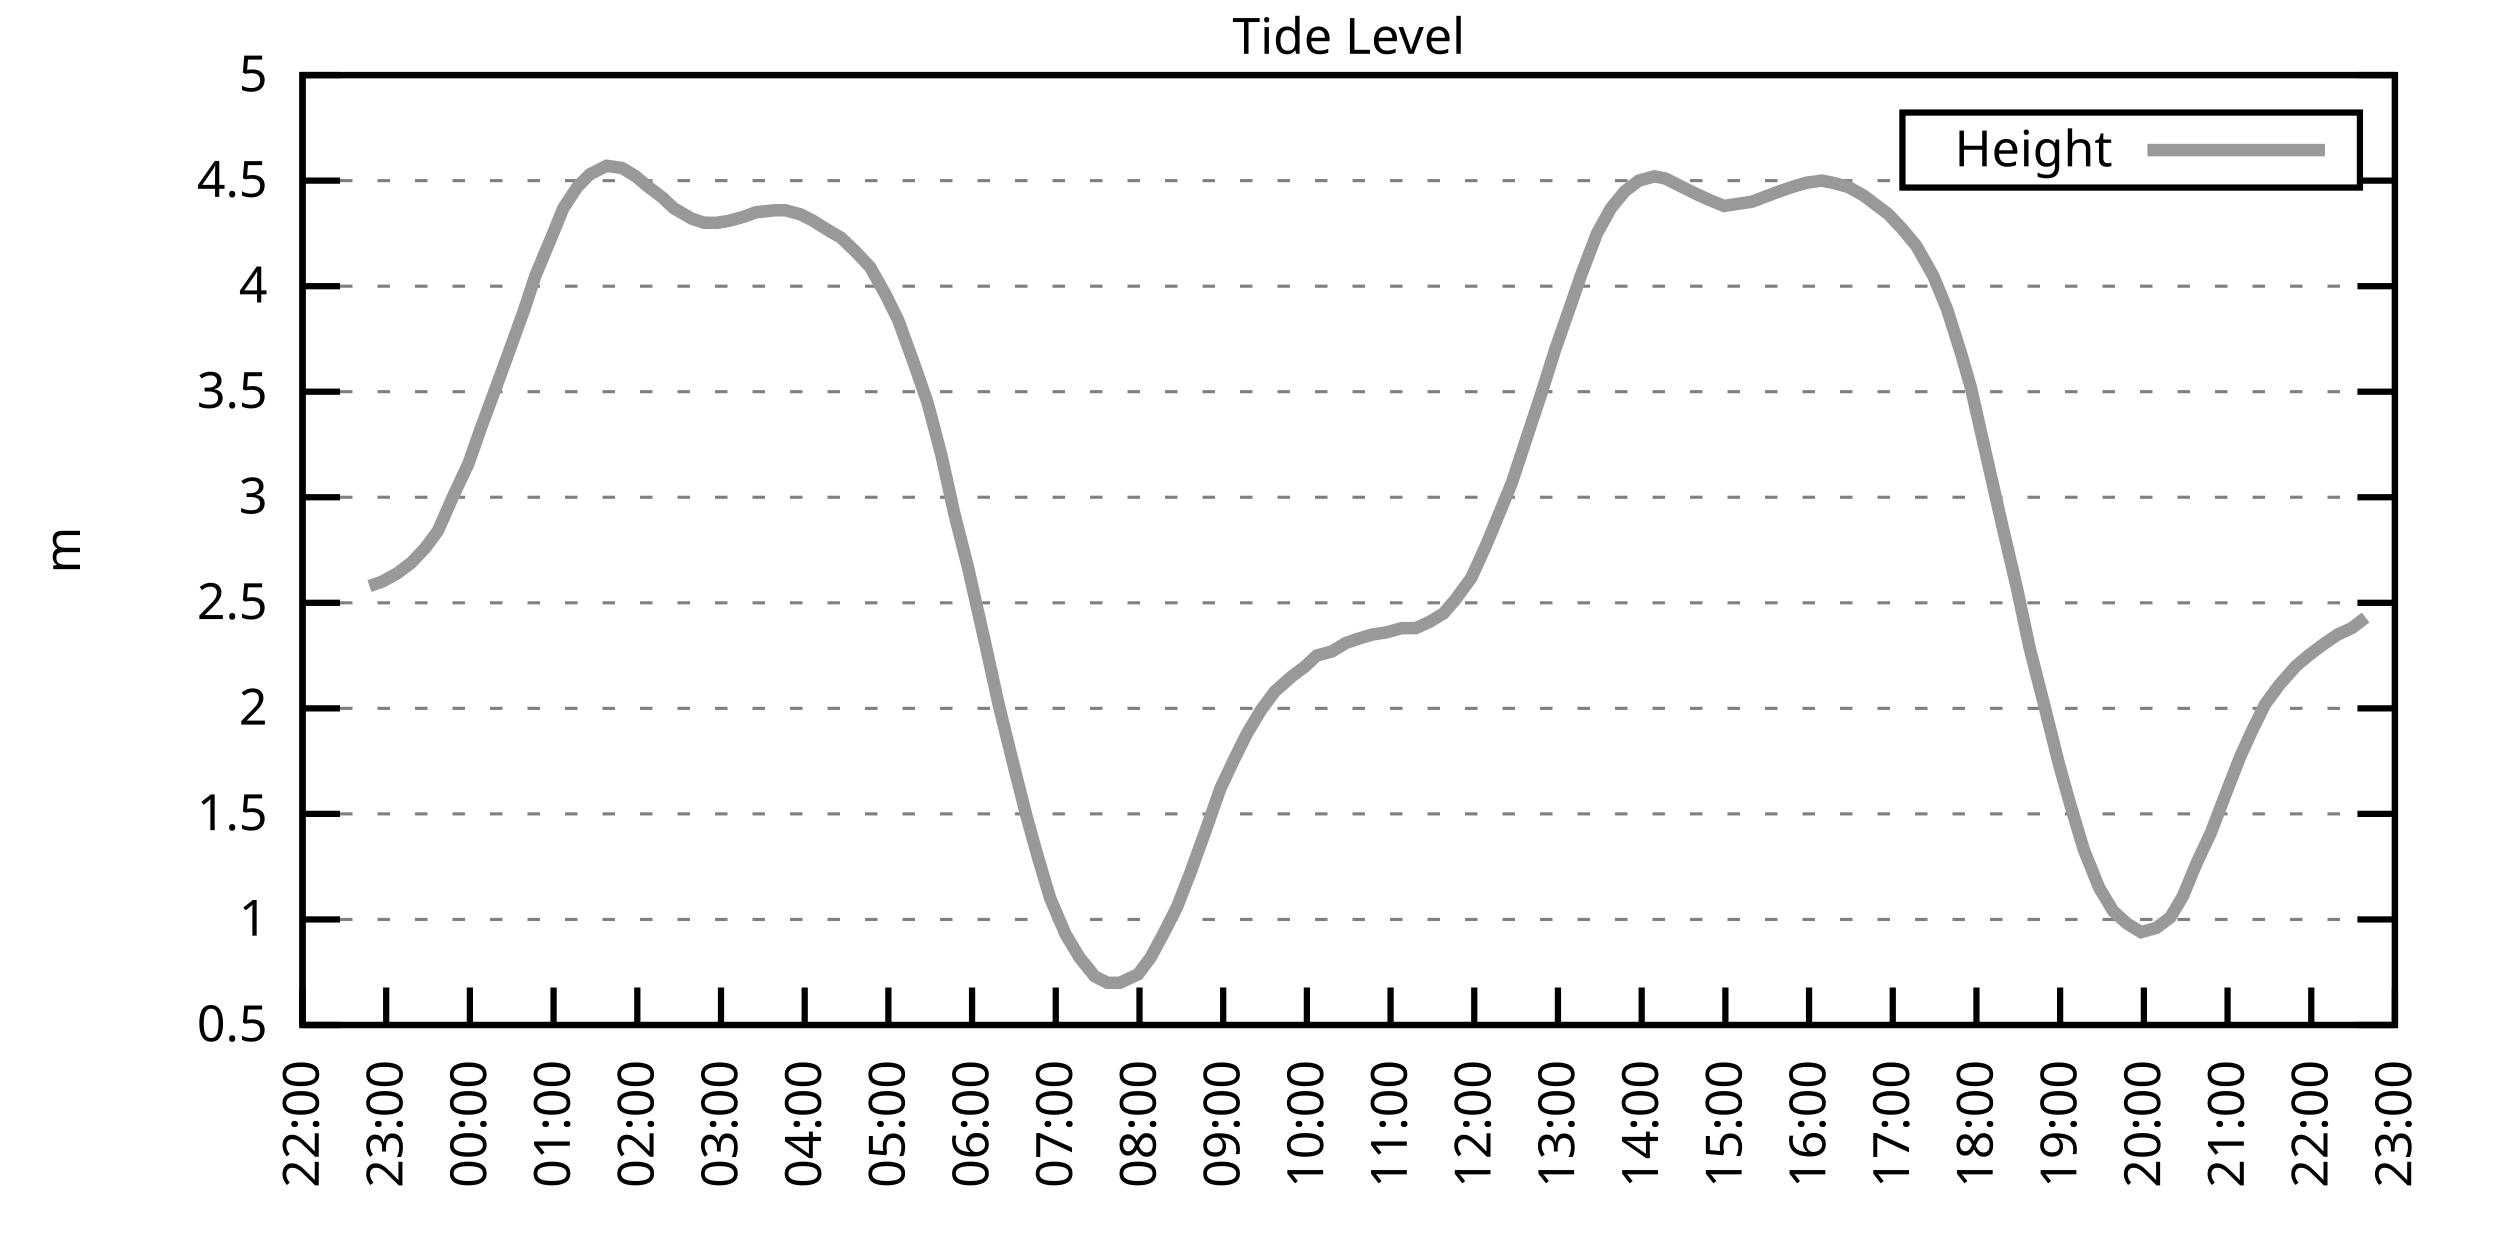
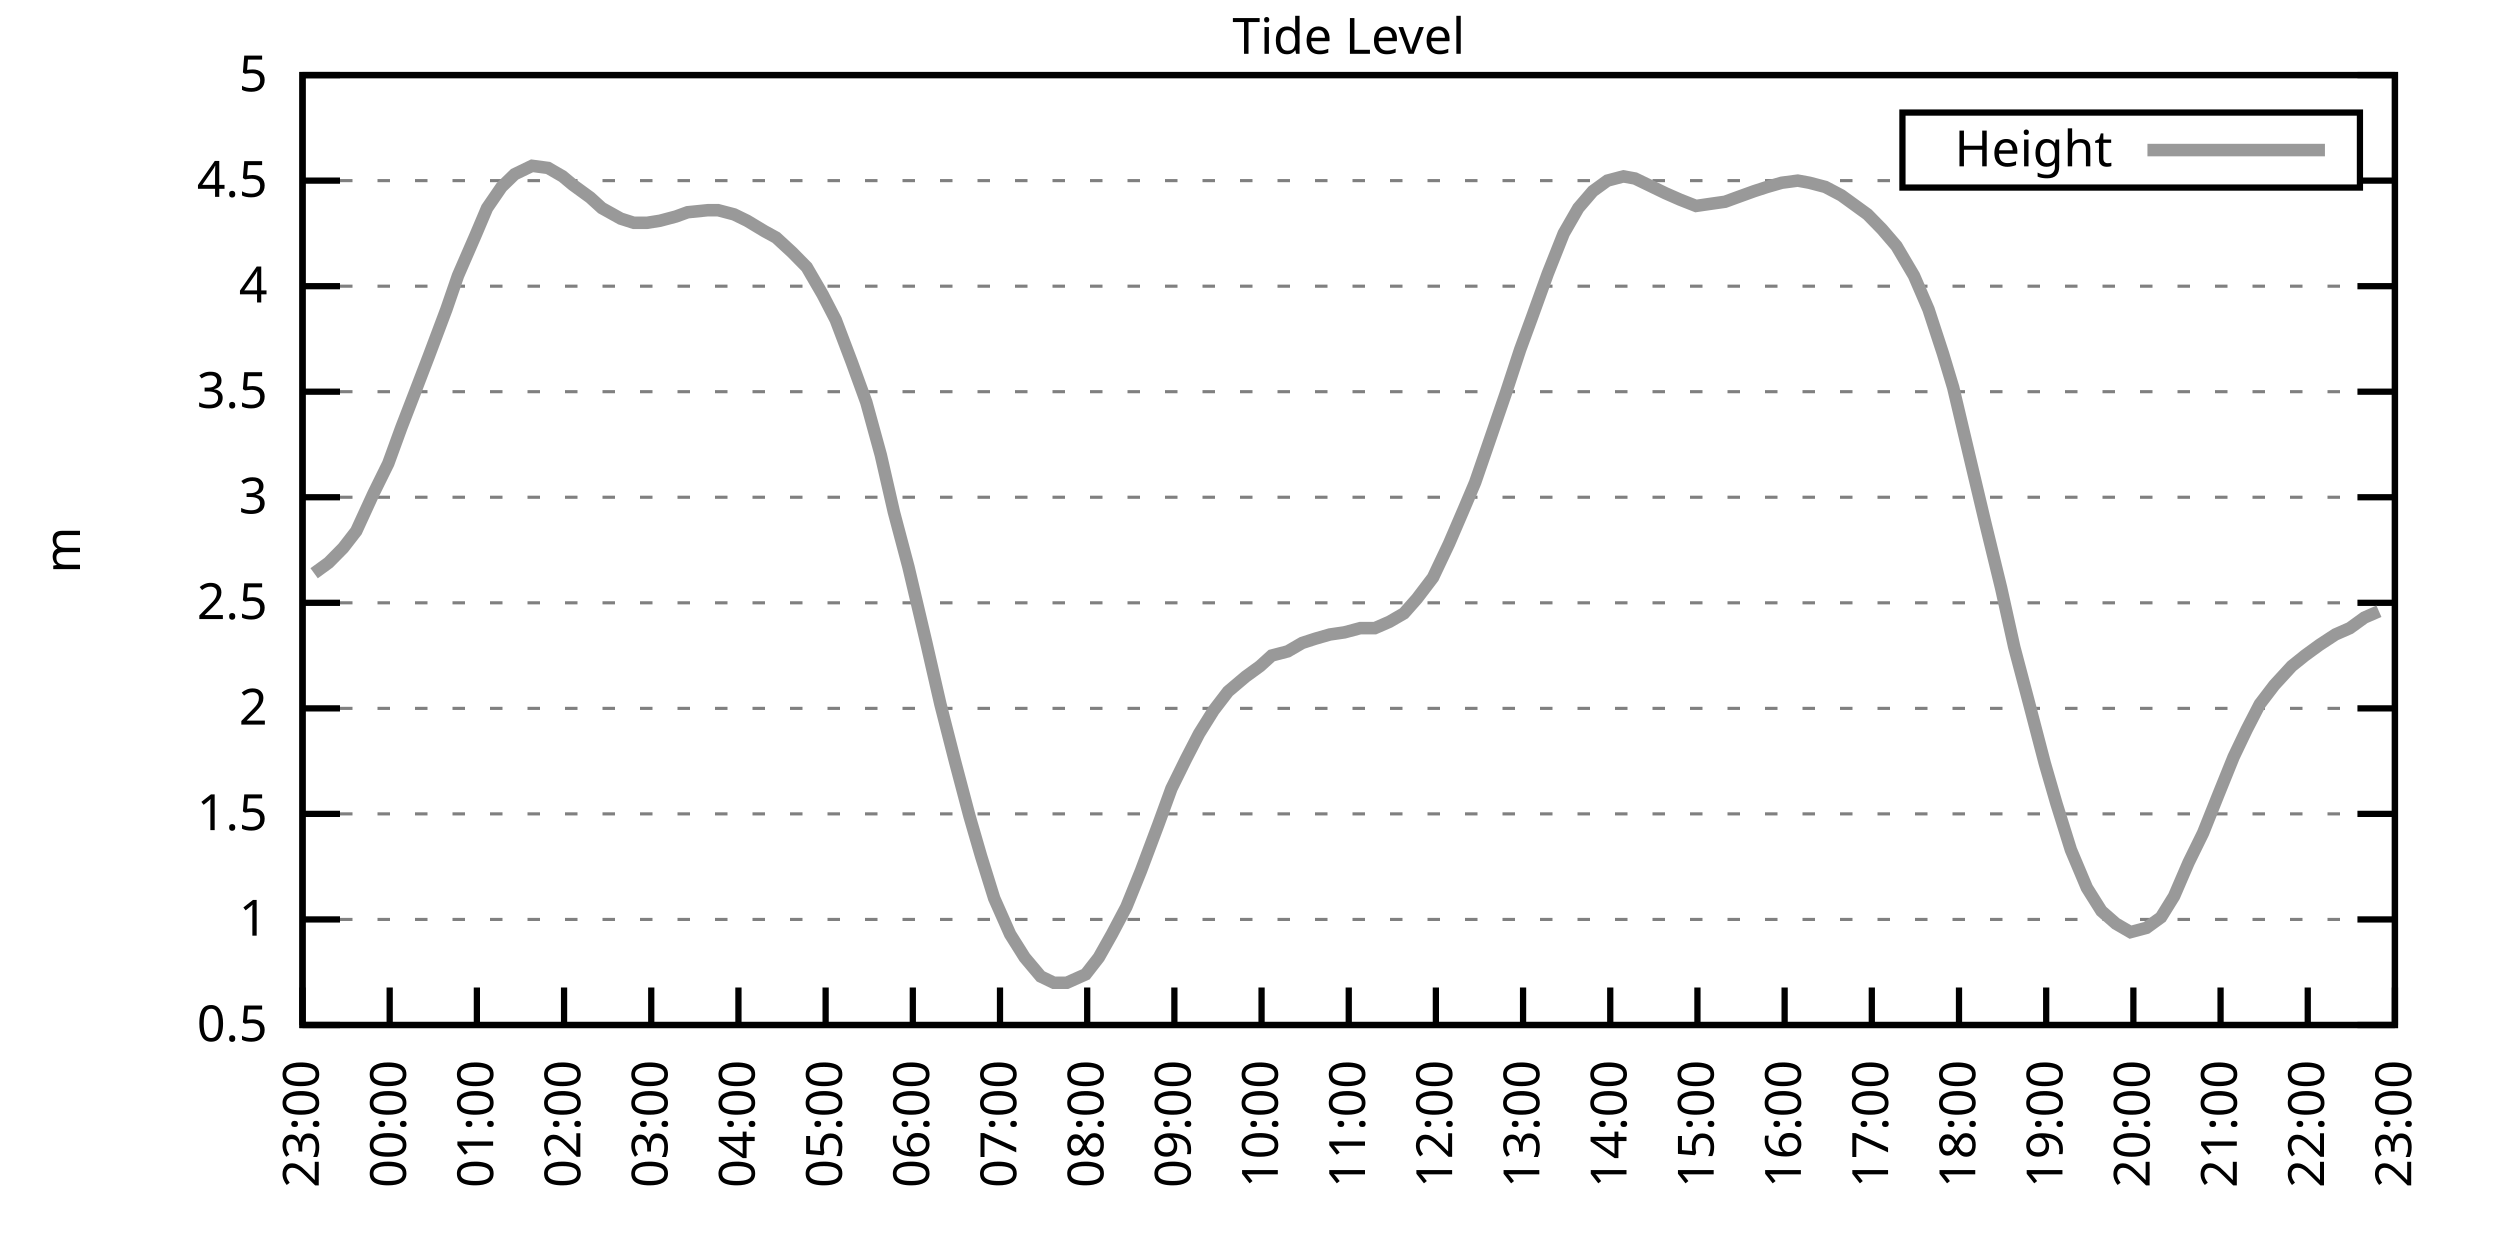
<svg xmlns="http://www.w3.org/2000/svg" xmlns:xlink="http://www.w3.org/1999/xlink" width="400" height="200" viewBox="0 0 400 200">
  <g id="gnuplot_canvas">
    <rect x="0" y="0" width="400" height="200" fill="none" />
    <defs>
      <circle id="gpDot" r="0.5" stroke-width="0.5" stroke="currentColor" />
      <path id="gpPt0" stroke-width="0.333" stroke="currentColor" d="M-1,0 h2 M0,-1 v2" />
      <path id="gpPt1" stroke-width="0.333" stroke="currentColor" d="M-1,-1 L1,1 M1,-1 L-1,1" />
      <path id="gpPt2" stroke-width="0.333" stroke="currentColor" d="M-1,0 L1,0 M0,-1 L0,1 M-1,-1 L1,1 M-1,1 L1,-1" />
      <rect id="gpPt3" stroke-width="0.333" stroke="currentColor" x="-1" y="-1" width="2" height="2" />
      <rect id="gpPt4" stroke-width="0.333" stroke="currentColor" fill="currentColor" x="-1" y="-1" width="2" height="2" />
      <circle id="gpPt5" stroke-width="0.333" stroke="currentColor" cx="0" cy="0" r="1" />
      <use xlink:href="#gpPt5" id="gpPt6" fill="currentColor" stroke="none" />
      <path id="gpPt7" stroke-width="0.333" stroke="currentColor" d="M0,-1.33 L-1.33,0.67 L1.33,0.67 z" />
      <use xlink:href="#gpPt7" id="gpPt8" fill="currentColor" stroke="none" />
      <use xlink:href="#gpPt7" id="gpPt9" stroke="currentColor" transform="rotate(180)" />
      <use xlink:href="#gpPt9" id="gpPt10" fill="currentColor" stroke="none" />
      <use xlink:href="#gpPt3" id="gpPt11" stroke="currentColor" transform="rotate(45)" />
      <use xlink:href="#gpPt11" id="gpPt12" fill="currentColor" stroke="none" />
      <path id="gpPt13" stroke-width="0.333" stroke="currentColor" d="M0,1.330 L1.265,0.411 L0.782,-1.067 L-0.782,-1.076 L-1.265,0.411 z" />
      <use xlink:href="#gpPt13" id="gpPt14" fill="currentColor" stroke="none" />
      <filter id="textbox" filterUnits="objectBoundingBox" x="0" y="0" height="1" width="1">
        <feFlood flood-color="white" flood-opacity="1" result="bgnd" />
        <feComposite in="SourceGraphic" in2="bgnd" operator="atop" />
      </filter>
      <filter id="greybox" filterUnits="objectBoundingBox" x="0" y="0" height="1" width="1">
        <feFlood flood-color="lightgrey" flood-opacity="1" result="grey" />
        <feComposite in="SourceGraphic" in2="grey" operator="atop" />
      </filter>
    </defs>
    <g fill="none" color="white" stroke="currentColor" stroke-width="1.00" stroke-linecap="butt" stroke-linejoin="miter">
</g>
    <g fill="none" color="black" stroke="currentColor" stroke-width="1.00" stroke-linecap="butt" stroke-linejoin="miter">
      <g stroke="none" shape-rendering="crispEdges">
        <polygon fill="rgb(255, 255, 255)" points="48.40,164.00 383.18,164.00 383.18,12.02 48.40,12.02 " />
      </g>
    </g>
    <g fill="none" color="black" stroke="currentColor" stroke-width="1.00" stroke-linecap="butt" stroke-linejoin="miter">
</g>
    <g fill="none" color="black" stroke="black" stroke-width="0.50" stroke-linecap="butt" stroke-linejoin="miter">
</g>
    <g fill="none" color="gray" stroke="currentColor" stroke-width="0.50" stroke-linecap="butt" stroke-linejoin="miter">
      <path stroke="gray" stroke-dasharray="2,4" class="gridline" d="M48.40,164.00 L383.19,164.00  " />
    </g>
    <g fill="none" color="gray" stroke="gray" stroke-width="1.00" stroke-linecap="butt" stroke-linejoin="miter">
</g>
    <g fill="none" color="black" stroke="currentColor" stroke-width="1.00" stroke-linecap="butt" stroke-linejoin="miter">
      <path stroke="black" d="M48.40,164.00 L54.40,164.00 M383.19,164.00 L377.19,164.00  " />
      <g transform="translate(42.80,166.60)" stroke="none" fill="black" font-family="Sans" font-size="8.00" text-anchor="end">
        <text>
          <tspan font-family="Sans"> 0.5</tspan>
        </text>
      </g>
    </g>
    <g fill="none" color="black" stroke="currentColor" stroke-width="1.00" stroke-linecap="butt" stroke-linejoin="miter">
</g>
    <g fill="none" color="black" stroke="black" stroke-width="0.50" stroke-linecap="butt" stroke-linejoin="miter">
</g>
    <g fill="none" color="gray" stroke="currentColor" stroke-width="0.50" stroke-linecap="butt" stroke-linejoin="miter">
      <path stroke="gray" stroke-dasharray="2,4" class="gridline" d="M48.40,147.11 L383.19,147.11  " />
    </g>
    <g fill="none" color="gray" stroke="gray" stroke-width="1.00" stroke-linecap="butt" stroke-linejoin="miter">
</g>
    <g fill="none" color="black" stroke="currentColor" stroke-width="1.00" stroke-linecap="butt" stroke-linejoin="miter">
      <path stroke="black" d="M48.40,147.11 L54.40,147.11 M383.19,147.11 L377.19,147.11  " />
      <g transform="translate(42.80,149.71)" stroke="none" fill="black" font-family="Sans" font-size="8.00" text-anchor="end">
        <text>
          <tspan font-family="Sans"> 1</tspan>
        </text>
      </g>
    </g>
    <g fill="none" color="black" stroke="currentColor" stroke-width="1.00" stroke-linecap="butt" stroke-linejoin="miter">
</g>
    <g fill="none" color="black" stroke="black" stroke-width="0.50" stroke-linecap="butt" stroke-linejoin="miter">
</g>
    <g fill="none" color="gray" stroke="currentColor" stroke-width="0.50" stroke-linecap="butt" stroke-linejoin="miter">
      <path stroke="gray" stroke-dasharray="2,4" class="gridline" d="M48.40,130.22 L383.19,130.22  " />
    </g>
    <g fill="none" color="gray" stroke="gray" stroke-width="1.00" stroke-linecap="butt" stroke-linejoin="miter">
</g>
    <g fill="none" color="black" stroke="currentColor" stroke-width="1.00" stroke-linecap="butt" stroke-linejoin="miter">
      <path stroke="black" d="M48.40,130.22 L54.40,130.22 M383.19,130.22 L377.19,130.22  " />
      <g transform="translate(42.80,132.82)" stroke="none" fill="black" font-family="Sans" font-size="8.00" text-anchor="end">
        <text>
          <tspan font-family="Sans"> 1.5</tspan>
        </text>
      </g>
    </g>
    <g fill="none" color="black" stroke="currentColor" stroke-width="1.00" stroke-linecap="butt" stroke-linejoin="miter">
</g>
    <g fill="none" color="black" stroke="black" stroke-width="0.50" stroke-linecap="butt" stroke-linejoin="miter">
</g>
    <g fill="none" color="gray" stroke="currentColor" stroke-width="0.50" stroke-linecap="butt" stroke-linejoin="miter">
      <path stroke="gray" stroke-dasharray="2,4" class="gridline" d="M48.40,113.34 L383.19,113.34  " />
    </g>
    <g fill="none" color="gray" stroke="gray" stroke-width="1.00" stroke-linecap="butt" stroke-linejoin="miter">
</g>
    <g fill="none" color="black" stroke="currentColor" stroke-width="1.00" stroke-linecap="butt" stroke-linejoin="miter">
      <path stroke="black" d="M48.40,113.34 L54.40,113.34 M383.19,113.34 L377.19,113.34  " />
      <g transform="translate(42.80,115.94)" stroke="none" fill="black" font-family="Sans" font-size="8.00" text-anchor="end">
        <text>
          <tspan font-family="Sans"> 2</tspan>
        </text>
      </g>
    </g>
    <g fill="none" color="black" stroke="currentColor" stroke-width="1.00" stroke-linecap="butt" stroke-linejoin="miter">
</g>
    <g fill="none" color="black" stroke="black" stroke-width="0.50" stroke-linecap="butt" stroke-linejoin="miter">
</g>
    <g fill="none" color="gray" stroke="currentColor" stroke-width="0.50" stroke-linecap="butt" stroke-linejoin="miter">
      <path stroke="gray" stroke-dasharray="2,4" class="gridline" d="M48.40,96.45 L383.19,96.45  " />
    </g>
    <g fill="none" color="gray" stroke="gray" stroke-width="1.00" stroke-linecap="butt" stroke-linejoin="miter">
</g>
    <g fill="none" color="black" stroke="currentColor" stroke-width="1.00" stroke-linecap="butt" stroke-linejoin="miter">
      <path stroke="black" d="M48.40,96.45 L54.40,96.45 M383.19,96.45 L377.19,96.45  " />
      <g transform="translate(42.80,99.05)" stroke="none" fill="black" font-family="Sans" font-size="8.00" text-anchor="end">
        <text>
          <tspan font-family="Sans"> 2.5</tspan>
        </text>
      </g>
    </g>
    <g fill="none" color="black" stroke="currentColor" stroke-width="1.00" stroke-linecap="butt" stroke-linejoin="miter">
</g>
    <g fill="none" color="black" stroke="black" stroke-width="0.50" stroke-linecap="butt" stroke-linejoin="miter">
</g>
    <g fill="none" color="gray" stroke="currentColor" stroke-width="0.50" stroke-linecap="butt" stroke-linejoin="miter">
      <path stroke="gray" stroke-dasharray="2,4" class="gridline" d="M48.40,79.56 L383.19,79.56  " />
    </g>
    <g fill="none" color="gray" stroke="gray" stroke-width="1.00" stroke-linecap="butt" stroke-linejoin="miter">
</g>
    <g fill="none" color="black" stroke="currentColor" stroke-width="1.00" stroke-linecap="butt" stroke-linejoin="miter">
      <path stroke="black" d="M48.40,79.56 L54.40,79.56 M383.19,79.56 L377.19,79.56  " />
      <g transform="translate(42.80,82.16)" stroke="none" fill="black" font-family="Sans" font-size="8.00" text-anchor="end">
        <text>
          <tspan font-family="Sans"> 3</tspan>
        </text>
      </g>
    </g>
    <g fill="none" color="black" stroke="currentColor" stroke-width="1.00" stroke-linecap="butt" stroke-linejoin="miter">
</g>
    <g fill="none" color="black" stroke="black" stroke-width="0.50" stroke-linecap="butt" stroke-linejoin="miter">
</g>
    <g fill="none" color="gray" stroke="currentColor" stroke-width="0.50" stroke-linecap="butt" stroke-linejoin="miter">
      <path stroke="gray" stroke-dasharray="2,4" class="gridline" d="M48.40,62.67 L383.19,62.67  " />
    </g>
    <g fill="none" color="gray" stroke="gray" stroke-width="1.00" stroke-linecap="butt" stroke-linejoin="miter">
</g>
    <g fill="none" color="black" stroke="currentColor" stroke-width="1.00" stroke-linecap="butt" stroke-linejoin="miter">
      <path stroke="black" d="M48.40,62.67 L54.40,62.67 M383.19,62.67 L377.19,62.67  " />
      <g transform="translate(42.80,65.27)" stroke="none" fill="black" font-family="Sans" font-size="8.00" text-anchor="end">
        <text>
          <tspan font-family="Sans"> 3.5</tspan>
        </text>
      </g>
    </g>
    <g fill="none" color="black" stroke="currentColor" stroke-width="1.00" stroke-linecap="butt" stroke-linejoin="miter">
</g>
    <g fill="none" color="black" stroke="black" stroke-width="0.50" stroke-linecap="butt" stroke-linejoin="miter">
</g>
    <g fill="none" color="gray" stroke="currentColor" stroke-width="0.50" stroke-linecap="butt" stroke-linejoin="miter">
      <path stroke="gray" stroke-dasharray="2,4" class="gridline" d="M48.40,45.79 L383.19,45.79  " />
    </g>
    <g fill="none" color="gray" stroke="gray" stroke-width="1.00" stroke-linecap="butt" stroke-linejoin="miter">
</g>
    <g fill="none" color="black" stroke="currentColor" stroke-width="1.00" stroke-linecap="butt" stroke-linejoin="miter">
      <path stroke="black" d="M48.40,45.79 L54.40,45.79 M383.19,45.79 L377.19,45.79  " />
      <g transform="translate(42.80,48.39)" stroke="none" fill="black" font-family="Sans" font-size="8.00" text-anchor="end">
        <text>
          <tspan font-family="Sans"> 4</tspan>
        </text>
      </g>
    </g>
    <g fill="none" color="black" stroke="currentColor" stroke-width="1.00" stroke-linecap="butt" stroke-linejoin="miter">
</g>
    <g fill="none" color="black" stroke="black" stroke-width="0.50" stroke-linecap="butt" stroke-linejoin="miter">
</g>
    <g fill="none" color="gray" stroke="currentColor" stroke-width="0.50" stroke-linecap="butt" stroke-linejoin="miter">
      <path stroke="gray" stroke-dasharray="2,4" class="gridline" d="M48.40,28.90 L304.39,28.90 M377.59,28.90 L383.19,28.90  " />
    </g>
    <g fill="none" color="gray" stroke="gray" stroke-width="1.00" stroke-linecap="butt" stroke-linejoin="miter">
</g>
    <g fill="none" color="black" stroke="currentColor" stroke-width="1.00" stroke-linecap="butt" stroke-linejoin="miter">
      <path stroke="black" d="M48.40,28.90 L54.40,28.90 M383.19,28.90 L377.19,28.90  " />
      <g transform="translate(42.80,31.50)" stroke="none" fill="black" font-family="Sans" font-size="8.00" text-anchor="end">
        <text>
          <tspan font-family="Sans"> 4.5</tspan>
        </text>
      </g>
    </g>
    <g fill="none" color="black" stroke="currentColor" stroke-width="1.00" stroke-linecap="butt" stroke-linejoin="miter">
</g>
    <g fill="none" color="black" stroke="black" stroke-width="0.50" stroke-linecap="butt" stroke-linejoin="miter">
</g>
    <g fill="none" color="gray" stroke="currentColor" stroke-width="0.50" stroke-linecap="butt" stroke-linejoin="miter">
      <path stroke="gray" stroke-dasharray="2,4" class="gridline" d="M48.40,12.01 L383.19,12.01  " />
    </g>
    <g fill="none" color="gray" stroke="gray" stroke-width="1.00" stroke-linecap="butt" stroke-linejoin="miter">
</g>
    <g fill="none" color="black" stroke="currentColor" stroke-width="1.00" stroke-linecap="butt" stroke-linejoin="miter">
      <path stroke="black" d="M48.40,12.01 L54.40,12.01 M383.19,12.01 L377.19,12.01  " />
      <g transform="translate(42.80,14.61)" stroke="none" fill="black" font-family="Sans" font-size="8.00" text-anchor="end">
        <text>
          <tspan font-family="Sans"> 5</tspan>
        </text>
      </g>
    </g>
    <g fill="none" color="black" stroke="currentColor" stroke-width="1.00" stroke-linecap="butt" stroke-linejoin="miter">
      <path stroke="black" d="M48.40,164.00 L48.40,158.00  " />
      <g transform="translate(51.00,169.60) rotate(270.00)" stroke="none" fill="black" font-family="Sans" font-size="8.00" text-anchor="end">
        <text>
-           <tspan font-family="Sans">22:00</tspan>
-         </text>
-       </g>
-     </g>
-     <g fill="none" color="black" stroke="currentColor" stroke-width="1.00" stroke-linecap="butt" stroke-linejoin="miter">
-       <path stroke="black" d="M61.79,164.00 L61.79,158.00  " />
-       <g transform="translate(64.39,169.60) rotate(270.00)" stroke="none" fill="black" font-family="Sans" font-size="8.00" text-anchor="end">
-         <text>
          <tspan font-family="Sans">23:00</tspan>
        </text>
      </g>
    </g>
    <g fill="none" color="black" stroke="currentColor" stroke-width="1.00" stroke-linecap="butt" stroke-linejoin="miter">
-       <path stroke="black" d="M75.18,164.00 L75.18,158.00  " />
-       <g transform="translate(77.78,169.60) rotate(270.00)" stroke="none" fill="black" font-family="Sans" font-size="8.00" text-anchor="end">
+       <path stroke="black" d="M62.35,164.00 L62.35,158.00  " />
+       <g transform="translate(64.95,169.60) rotate(270.00)" stroke="none" fill="black" font-family="Sans" font-size="8.00" text-anchor="end">
        <text>
          <tspan font-family="Sans">00:00</tspan>
        </text>
      </g>
    </g>
    <g fill="none" color="black" stroke="currentColor" stroke-width="1.00" stroke-linecap="butt" stroke-linejoin="miter">
-       <path stroke="black" d="M88.57,164.00 L88.57,158.00  " />
-       <g transform="translate(91.17,169.60) rotate(270.00)" stroke="none" fill="black" font-family="Sans" font-size="8.00" text-anchor="end">
+       <path stroke="black" d="M76.30,164.00 L76.30,158.00  " />
+       <g transform="translate(78.90,169.60) rotate(270.00)" stroke="none" fill="black" font-family="Sans" font-size="8.00" text-anchor="end">
        <text>
          <tspan font-family="Sans">01:00</tspan>
        </text>
      </g>
    </g>
    <g fill="none" color="black" stroke="currentColor" stroke-width="1.00" stroke-linecap="butt" stroke-linejoin="miter">
-       <path stroke="black" d="M101.97,164.00 L101.97,158.00  " />
-       <g transform="translate(104.57,169.60) rotate(270.00)" stroke="none" fill="black" font-family="Sans" font-size="8.00" text-anchor="end">
+       <path stroke="black" d="M90.25,164.00 L90.25,158.00  " />
+       <g transform="translate(92.85,169.60) rotate(270.00)" stroke="none" fill="black" font-family="Sans" font-size="8.00" text-anchor="end">
        <text>
          <tspan font-family="Sans">02:00</tspan>
        </text>
      </g>
    </g>
    <g fill="none" color="black" stroke="currentColor" stroke-width="1.00" stroke-linecap="butt" stroke-linejoin="miter">
-       <path stroke="black" d="M115.36,164.00 L115.36,158.00  " />
-       <g transform="translate(117.96,169.60) rotate(270.00)" stroke="none" fill="black" font-family="Sans" font-size="8.00" text-anchor="end">
+       <path stroke="black" d="M104.20,164.00 L104.20,158.00  " />
+       <g transform="translate(106.80,169.60) rotate(270.00)" stroke="none" fill="black" font-family="Sans" font-size="8.00" text-anchor="end">
        <text>
          <tspan font-family="Sans">03:00</tspan>
        </text>
      </g>
    </g>
    <g fill="none" color="black" stroke="currentColor" stroke-width="1.00" stroke-linecap="butt" stroke-linejoin="miter">
-       <path stroke="black" d="M128.75,164.00 L128.75,158.00  " />
-       <g transform="translate(131.35,169.60) rotate(270.00)" stroke="none" fill="black" font-family="Sans" font-size="8.00" text-anchor="end">
+       <path stroke="black" d="M118.15,164.00 L118.15,158.00  " />
+       <g transform="translate(120.75,169.60) rotate(270.00)" stroke="none" fill="black" font-family="Sans" font-size="8.00" text-anchor="end">
        <text>
          <tspan font-family="Sans">04:00</tspan>
        </text>
      </g>
    </g>
    <g fill="none" color="black" stroke="currentColor" stroke-width="1.00" stroke-linecap="butt" stroke-linejoin="miter">
-       <path stroke="black" d="M142.14,164.00 L142.14,158.00  " />
-       <g transform="translate(144.74,169.60) rotate(270.00)" stroke="none" fill="black" font-family="Sans" font-size="8.00" text-anchor="end">
+       <path stroke="black" d="M132.10,164.00 L132.10,158.00  " />
+       <g transform="translate(134.70,169.60) rotate(270.00)" stroke="none" fill="black" font-family="Sans" font-size="8.00" text-anchor="end">
        <text>
          <tspan font-family="Sans">05:00</tspan>
        </text>
      </g>
    </g>
    <g fill="none" color="black" stroke="currentColor" stroke-width="1.00" stroke-linecap="butt" stroke-linejoin="miter">
-       <path stroke="black" d="M155.53,164.00 L155.53,158.00  " />
-       <g transform="translate(158.13,169.60) rotate(270.00)" stroke="none" fill="black" font-family="Sans" font-size="8.00" text-anchor="end">
+       <path stroke="black" d="M146.05,164.00 L146.05,158.00  " />
+       <g transform="translate(148.65,169.60) rotate(270.00)" stroke="none" fill="black" font-family="Sans" font-size="8.00" text-anchor="end">
        <text>
          <tspan font-family="Sans">06:00</tspan>
        </text>
      </g>
    </g>
    <g fill="none" color="black" stroke="currentColor" stroke-width="1.00" stroke-linecap="butt" stroke-linejoin="miter">
-       <path stroke="black" d="M168.92,164.00 L168.92,158.00  " />
-       <g transform="translate(171.52,169.60) rotate(270.00)" stroke="none" fill="black" font-family="Sans" font-size="8.00" text-anchor="end">
+       <path stroke="black" d="M160.00,164.00 L160.00,158.00  " />
+       <g transform="translate(162.60,169.60) rotate(270.00)" stroke="none" fill="black" font-family="Sans" font-size="8.00" text-anchor="end">
        <text>
          <tspan font-family="Sans">07:00</tspan>
        </text>
      </g>
    </g>
    <g fill="none" color="black" stroke="currentColor" stroke-width="1.00" stroke-linecap="butt" stroke-linejoin="miter">
-       <path stroke="black" d="M182.32,164.00 L182.32,158.00  " />
-       <g transform="translate(184.92,169.60) rotate(270.00)" stroke="none" fill="black" font-family="Sans" font-size="8.00" text-anchor="end">
+       <path stroke="black" d="M173.95,164.00 L173.95,158.00  " />
+       <g transform="translate(176.55,169.60) rotate(270.00)" stroke="none" fill="black" font-family="Sans" font-size="8.00" text-anchor="end">
        <text>
          <tspan font-family="Sans">08:00</tspan>
        </text>
      </g>
    </g>
    <g fill="none" color="black" stroke="currentColor" stroke-width="1.00" stroke-linecap="butt" stroke-linejoin="miter">
-       <path stroke="black" d="M195.71,164.00 L195.71,158.00  " />
-       <g transform="translate(198.31,169.60) rotate(270.00)" stroke="none" fill="black" font-family="Sans" font-size="8.00" text-anchor="end">
+       <path stroke="black" d="M187.90,164.00 L187.90,158.00  " />
+       <g transform="translate(190.50,169.60) rotate(270.00)" stroke="none" fill="black" font-family="Sans" font-size="8.00" text-anchor="end">
        <text>
          <tspan font-family="Sans">09:00</tspan>
        </text>
      </g>
    </g>
    <g fill="none" color="black" stroke="currentColor" stroke-width="1.00" stroke-linecap="butt" stroke-linejoin="miter">
-       <path stroke="black" d="M209.10,164.00 L209.10,158.00  " />
-       <g transform="translate(211.70,169.60) rotate(270.00)" stroke="none" fill="black" font-family="Sans" font-size="8.00" text-anchor="end">
+       <path stroke="black" d="M201.85,164.00 L201.85,158.00  " />
+       <g transform="translate(204.45,169.60) rotate(270.00)" stroke="none" fill="black" font-family="Sans" font-size="8.00" text-anchor="end">
        <text>
          <tspan font-family="Sans">10:00</tspan>
        </text>
      </g>
    </g>
    <g fill="none" color="black" stroke="currentColor" stroke-width="1.00" stroke-linecap="butt" stroke-linejoin="miter">
-       <path stroke="black" d="M222.49,164.00 L222.49,158.00  " />
-       <g transform="translate(225.09,169.60) rotate(270.00)" stroke="none" fill="black" font-family="Sans" font-size="8.00" text-anchor="end">
+       <path stroke="black" d="M215.80,164.00 L215.80,158.00  " />
+       <g transform="translate(218.40,169.60) rotate(270.00)" stroke="none" fill="black" font-family="Sans" font-size="8.00" text-anchor="end">
        <text>
          <tspan font-family="Sans">11:00</tspan>
        </text>
      </g>
    </g>
    <g fill="none" color="black" stroke="currentColor" stroke-width="1.00" stroke-linecap="butt" stroke-linejoin="miter">
-       <path stroke="black" d="M235.88,164.00 L235.88,158.00  " />
-       <g transform="translate(238.48,169.60) rotate(270.00)" stroke="none" fill="black" font-family="Sans" font-size="8.00" text-anchor="end">
+       <path stroke="black" d="M229.74,164.00 L229.74,158.00  " />
+       <g transform="translate(232.34,169.60) rotate(270.00)" stroke="none" fill="black" font-family="Sans" font-size="8.00" text-anchor="end">
        <text>
          <tspan font-family="Sans">12:00</tspan>
        </text>
      </g>
    </g>
    <g fill="none" color="black" stroke="currentColor" stroke-width="1.00" stroke-linecap="butt" stroke-linejoin="miter">
-       <path stroke="black" d="M249.27,164.00 L249.27,158.00  " />
-       <g transform="translate(251.87,169.60) rotate(270.00)" stroke="none" fill="black" font-family="Sans" font-size="8.00" text-anchor="end">
+       <path stroke="black" d="M243.69,164.00 L243.69,158.00  " />
+       <g transform="translate(246.29,169.60) rotate(270.00)" stroke="none" fill="black" font-family="Sans" font-size="8.00" text-anchor="end">
        <text>
          <tspan font-family="Sans">13:00</tspan>
        </text>
      </g>
    </g>
    <g fill="none" color="black" stroke="currentColor" stroke-width="1.00" stroke-linecap="butt" stroke-linejoin="miter">
-       <path stroke="black" d="M262.67,164.00 L262.67,158.00  " />
-       <g transform="translate(265.27,169.60) rotate(270.00)" stroke="none" fill="black" font-family="Sans" font-size="8.00" text-anchor="end">
+       <path stroke="black" d="M257.64,164.00 L257.64,158.00  " />
+       <g transform="translate(260.24,169.60) rotate(270.00)" stroke="none" fill="black" font-family="Sans" font-size="8.00" text-anchor="end">
        <text>
          <tspan font-family="Sans">14:00</tspan>
        </text>
      </g>
    </g>
    <g fill="none" color="black" stroke="currentColor" stroke-width="1.00" stroke-linecap="butt" stroke-linejoin="miter">
-       <path stroke="black" d="M276.06,164.00 L276.06,158.00  " />
-       <g transform="translate(278.66,169.60) rotate(270.00)" stroke="none" fill="black" font-family="Sans" font-size="8.00" text-anchor="end">
+       <path stroke="black" d="M271.59,164.00 L271.59,158.00  " />
+       <g transform="translate(274.19,169.60) rotate(270.00)" stroke="none" fill="black" font-family="Sans" font-size="8.00" text-anchor="end">
        <text>
          <tspan font-family="Sans">15:00</tspan>
        </text>
      </g>
    </g>
    <g fill="none" color="black" stroke="currentColor" stroke-width="1.00" stroke-linecap="butt" stroke-linejoin="miter">
-       <path stroke="black" d="M289.45,164.00 L289.45,158.00  " />
-       <g transform="translate(292.05,169.60) rotate(270.00)" stroke="none" fill="black" font-family="Sans" font-size="8.00" text-anchor="end">
+       <path stroke="black" d="M285.54,164.00 L285.54,158.00  " />
+       <g transform="translate(288.14,169.60) rotate(270.00)" stroke="none" fill="black" font-family="Sans" font-size="8.00" text-anchor="end">
        <text>
          <tspan font-family="Sans">16:00</tspan>
        </text>
      </g>
    </g>
    <g fill="none" color="black" stroke="currentColor" stroke-width="1.00" stroke-linecap="butt" stroke-linejoin="miter">
-       <path stroke="black" d="M302.84,164.00 L302.84,158.00  " />
-       <g transform="translate(305.44,169.60) rotate(270.00)" stroke="none" fill="black" font-family="Sans" font-size="8.00" text-anchor="end">
+       <path stroke="black" d="M299.49,164.00 L299.49,158.00  " />
+       <g transform="translate(302.09,169.60) rotate(270.00)" stroke="none" fill="black" font-family="Sans" font-size="8.00" text-anchor="end">
        <text>
          <tspan font-family="Sans">17:00</tspan>
        </text>
      </g>
    </g>
    <g fill="none" color="black" stroke="currentColor" stroke-width="1.00" stroke-linecap="butt" stroke-linejoin="miter">
-       <path stroke="black" d="M316.23,164.00 L316.23,158.00  " />
-       <g transform="translate(318.83,169.60) rotate(270.00)" stroke="none" fill="black" font-family="Sans" font-size="8.00" text-anchor="end">
+       <path stroke="black" d="M313.44,164.00 L313.44,158.00  " />
+       <g transform="translate(316.04,169.60) rotate(270.00)" stroke="none" fill="black" font-family="Sans" font-size="8.00" text-anchor="end">
        <text>
          <tspan font-family="Sans">18:00</tspan>
        </text>
      </g>
    </g>
    <g fill="none" color="black" stroke="currentColor" stroke-width="1.00" stroke-linecap="butt" stroke-linejoin="miter">
-       <path stroke="black" d="M329.62,164.00 L329.62,158.00  " />
-       <g transform="translate(332.22,169.60) rotate(270.00)" stroke="none" fill="black" font-family="Sans" font-size="8.00" text-anchor="end">
+       <path stroke="black" d="M327.39,164.00 L327.39,158.00  " />
+       <g transform="translate(329.99,169.60) rotate(270.00)" stroke="none" fill="black" font-family="Sans" font-size="8.00" text-anchor="end">
        <text>
          <tspan font-family="Sans">19:00</tspan>
        </text>
      </g>
    </g>
    <g fill="none" color="black" stroke="currentColor" stroke-width="1.00" stroke-linecap="butt" stroke-linejoin="miter">
-       <path stroke="black" d="M343.02,164.00 L343.02,158.00  " />
-       <g transform="translate(345.62,169.60) rotate(270.00)" stroke="none" fill="black" font-family="Sans" font-size="8.00" text-anchor="end">
+       <path stroke="black" d="M341.34,164.00 L341.34,158.00  " />
+       <g transform="translate(343.94,169.60) rotate(270.00)" stroke="none" fill="black" font-family="Sans" font-size="8.00" text-anchor="end">
        <text>
          <tspan font-family="Sans">20:00</tspan>
        </text>
      </g>
    </g>
    <g fill="none" color="black" stroke="currentColor" stroke-width="1.00" stroke-linecap="butt" stroke-linejoin="miter">
-       <path stroke="black" d="M356.41,164.00 L356.41,158.00  " />
-       <g transform="translate(359.01,169.60) rotate(270.00)" stroke="none" fill="black" font-family="Sans" font-size="8.00" text-anchor="end">
+       <path stroke="black" d="M355.29,164.00 L355.29,158.00  " />
+       <g transform="translate(357.89,169.60) rotate(270.00)" stroke="none" fill="black" font-family="Sans" font-size="8.00" text-anchor="end">
        <text>
          <tspan font-family="Sans">21:00</tspan>
        </text>
      </g>
    </g>
    <g fill="none" color="black" stroke="currentColor" stroke-width="1.00" stroke-linecap="butt" stroke-linejoin="miter">
-       <path stroke="black" d="M369.80,164.00 L369.80,158.00  " />
-       <g transform="translate(372.40,169.60) rotate(270.00)" stroke="none" fill="black" font-family="Sans" font-size="8.00" text-anchor="end">
+       <path stroke="black" d="M369.24,164.00 L369.24,158.00  " />
+       <g transform="translate(371.84,169.60) rotate(270.00)" stroke="none" fill="black" font-family="Sans" font-size="8.00" text-anchor="end">
        <text>
          <tspan font-family="Sans">22:00</tspan>
        </text>
      </g>
    </g>
    <g fill="none" color="black" stroke="currentColor" stroke-width="1.00" stroke-linecap="butt" stroke-linejoin="miter">
      <path stroke="black" d="M383.19,164.00 L383.19,158.00  " />
      <g transform="translate(385.79,169.60) rotate(270.00)" stroke="none" fill="black" font-family="Sans" font-size="8.00" text-anchor="end">
        <text>
          <tspan font-family="Sans">23:00</tspan>
        </text>
      </g>
    </g>
    <g fill="none" color="black" stroke="currentColor" stroke-width="1.00" stroke-linecap="butt" stroke-linejoin="miter">
</g>
    <g fill="none" color="black" stroke="currentColor" stroke-width="1.00" stroke-linecap="butt" stroke-linejoin="miter">
      <path stroke="black" d="M48.40,12.01 L48.40,164.00 L383.19,164.00 L383.19,12.01 L48.40,12.01 Z  " />
    </g>
    <g fill="none" color="black" stroke="currentColor" stroke-width="1.00" stroke-linecap="butt" stroke-linejoin="miter">
</g>
    <g fill="none" color="black" stroke="currentColor" stroke-width="1.00" stroke-linecap="butt" stroke-linejoin="miter">
      <path stroke="black" d="M304.39,30.01 L304.39,18.01 L377.59,18.01 L377.59,30.01 L304.39,30.01 Z  " />
    </g>
    <g id="Tide_level_plot_1">
      <g fill="none" color="white" stroke="black" stroke-width="2.00" stroke-linecap="butt" stroke-linejoin="miter">
</g>
      <g fill="none" color="black" stroke="currentColor" stroke-width="2.00" stroke-linecap="butt" stroke-linejoin="miter">
        <g transform="translate(337.99,26.61)" stroke="none" fill="black" font-family="Sans" font-size="8.00" text-anchor="end">
          <text>
            <tspan font-family="Sans">Height</tspan>
          </text>
        </g>
      </g>
      <g fill="none" color="black" stroke="currentColor" stroke-width="2.00" stroke-linecap="butt" stroke-linejoin="miter">
-         <path stroke="rgb(153, 153, 153)" d="M343.59,24.01 L371.99,24.01 M59.11,93.75 L61.12,93.07 L63.58,91.72 L65.81,90.03 L68.04,87.67 L70.05,84.97   L72.73,78.89 L74.96,74.16 L76.97,68.42 L78.98,63.01 L81.21,56.93 L83.89,49.50 L85.67,44.10 L88.35,37.68   L90.14,33.29 L92.37,29.91 L94.38,27.88 L97.06,26.53 L99.51,26.87 L101.74,28.22 L103.31,29.57 L105.98,31.60   L107.77,33.29 L110.67,34.98 L112.68,35.65 L114.69,35.65 L116.70,35.32 L119.15,34.64 L120.94,33.96 L124.06,33.63   L125.62,33.63 L128.08,34.30 L130.09,35.32 L132.77,37.00 L134.55,38.02 L137.01,40.38 L139.24,42.75 L141.69,47.14   L143.70,51.19 L146.16,57.94 L148.39,64.36 L150.62,72.81 L152.63,81.93 L154.86,90.71 L157.54,102.53 L159.77,112.66   L162.01,121.78 L164.24,130.56 L166.02,136.98 L168.03,143.73 L170.49,149.48 L172.72,153.19 L175.17,156.23 L177.18,157.24   L179.19,157.24 L182.09,155.89 L184.10,153.19 L186.11,149.48 L188.34,145.09 L190.57,139.34 L193.25,131.91 L195.26,126.17   L197.49,121.44 L199.50,117.39 L201.73,113.67 L203.97,110.63 L206.64,108.27 L208.88,106.58 L210.66,104.89 L213.12,104.22   L215.35,102.87 L217.36,102.19 L219.59,101.52 L221.82,101.18 L224.28,100.50 L226.51,100.50 L228.74,99.49 L230.97,98.14   L232.98,95.77 L235.44,92.40 L237.89,86.99 L240.12,81.59 L241.91,77.20 L244.14,70.44 L246.60,63.01 L248.83,55.92   L250.61,50.85 L253.07,43.76 L255.52,37.34 L257.76,33.29 L259.99,30.59 L262.22,28.90 L264.67,28.22 L266.46,28.56   L269.14,29.91 L271.15,30.92 L273.38,31.94 L275.83,32.95 L278.07,32.61 L280.30,32.28 L282.08,31.60 L284.76,30.59   L286.77,29.91 L289.00,29.24 L291.46,28.90 L293.24,29.24 L295.70,29.91 L298.15,31.26 L300.39,32.95 L302.17,34.30   L304.40,36.67 L306.63,39.37 L309.31,44.10 L311.54,49.50 L313.78,56.59 L315.34,62.00 L317.79,72.81 L320.25,83.61   L322.70,94.08 L324.71,103.54 L326.95,112.32 L329.40,122.12 L331.19,128.54 L333.42,135.97 L335.87,142.05 L338.10,145.76   L340.34,147.79 L342.57,149.14 L345.02,148.46 L347.26,146.77 L349.26,143.40 L351.50,137.99 L353.73,133.26 L356.18,126.85   L358.42,121.11 L360.42,116.71 L362.43,112.66 L364.66,109.62 L367.34,106.58 L369.35,104.89 L371.58,103.20 L374.04,101.52   L376.27,100.50 L378.50,98.81  " />
+         <path stroke="rgb(153, 153, 153)" d="M343.59,24.01 L371.99,24.01 M50.26,91.72 L52.58,90.03 L54.91,87.67 L57.00,84.97 L59.79,78.89 L62.12,74.16   L64.21,68.42 L66.30,63.01 L68.63,56.93 L71.42,49.50 L73.28,44.10 L76.07,37.68 L77.93,33.29 L80.25,29.91   L82.34,27.88 L85.13,26.53 L87.69,26.87 L90.02,28.22 L91.64,29.57 L94.43,31.60 L96.29,33.29 L99.32,34.98   L101.41,35.65 L103.50,35.65 L105.59,35.32 L108.15,34.64 L110.01,33.96 L113.27,33.63 L114.89,33.63 L117.45,34.30   L119.54,35.32 L122.33,37.00 L124.19,38.02 L126.75,40.38 L129.08,42.75 L131.63,47.14 L133.72,51.19 L136.28,57.94   L138.61,64.36 L140.93,72.81 L143.02,81.93 L145.35,90.71 L148.14,102.53 L150.46,112.66 L152.79,121.78 L155.11,130.56   L156.97,136.98 L159.07,143.73 L161.62,149.48 L163.95,153.19 L166.51,156.23 L168.60,157.24 L170.69,157.24 L173.71,155.89   L175.81,153.19 L177.90,149.48 L180.22,145.09 L182.55,139.34 L185.34,131.91 L187.43,126.17 L189.76,121.44 L191.85,117.39   L194.17,113.67 L196.50,110.63 L199.29,108.27 L201.61,106.58 L203.47,104.89 L206.03,104.22 L208.36,102.87 L210.45,102.19   L212.77,101.52 L215.10,101.18 L217.65,100.50 L219.98,100.50 L222.30,99.49 L224.63,98.14 L226.72,95.77 L229.28,92.40   L231.84,86.99 L234.16,81.59 L236.02,77.20 L238.35,70.44 L240.90,63.01 L243.23,55.92 L245.09,50.85 L247.65,43.76   L250.20,37.34 L252.53,33.29 L254.85,30.59 L257.18,28.90 L259.74,28.22 L261.60,28.56 L264.39,29.91 L266.48,30.92   L268.80,31.94 L271.36,32.95 L273.69,32.61 L276.01,32.28 L277.87,31.60 L280.66,30.59 L282.75,29.91 L285.08,29.24   L287.64,28.90 L289.50,29.24 L292.05,29.91 L294.61,31.26 L296.94,32.95 L298.80,34.30 L301.12,36.67 L303.44,39.37   L306.23,44.10 L308.56,49.50 L310.88,56.59 L312.51,62.00 L315.07,72.81 L317.63,83.61 L320.18,94.08 L322.28,103.54   L324.60,112.32 L327.16,122.12 L329.02,128.54 L331.34,135.97 L333.90,142.05 L336.23,145.76 L338.55,147.79 L340.88,149.14   L343.43,148.46 L345.76,146.77 L347.85,143.40 L350.18,137.99 L352.50,133.26 L355.06,126.85 L357.38,121.11 L359.48,116.71   L361.57,112.66 L363.89,109.62 L366.68,106.58 L368.78,104.89 L371.10,103.20 L373.66,101.52 L375.98,100.50 L378.31,98.81   L380.63,97.80  " />
      </g>
    </g>
    <g fill="none" color="black" stroke="currentColor" stroke-width="2.00" stroke-linecap="butt" stroke-linejoin="miter">
</g>
    <g fill="none" color="black" stroke="black" stroke-width="1.00" stroke-linecap="butt" stroke-linejoin="miter">
</g>
    <g fill="none" color="black" stroke="currentColor" stroke-width="1.00" stroke-linecap="butt" stroke-linejoin="miter">
      <path stroke="black" d="M48.40,12.01 L48.40,164.00 L383.19,164.00 L383.19,12.01 L48.40,12.01 Z  " />
      <g transform="translate(12.80,88.01) rotate(270.00)" stroke="none" fill="black" font-family="Sans" font-size="8.00" text-anchor="middle">
        <text>
          <tspan font-family="Sans">m</tspan>
        </text>
      </g>
    </g>
    <g fill="none" color="black" stroke="currentColor" stroke-width="1.00" stroke-linecap="butt" stroke-linejoin="miter">
</g>
    <g fill="none" color="black" stroke="currentColor" stroke-width="1.00" stroke-linecap="butt" stroke-linejoin="miter">
      <g transform="translate(215.79,8.61)" stroke="none" fill="black" font-family="Sans" font-size="8.00" text-anchor="middle">
        <text>
          <tspan font-family="Sans">Tide Level</tspan>
        </text>
      </g>
    </g>
    <g fill="none" color="black" stroke="currentColor" stroke-width="1.00" stroke-linecap="butt" stroke-linejoin="miter">
</g>
  </g>
</svg>
